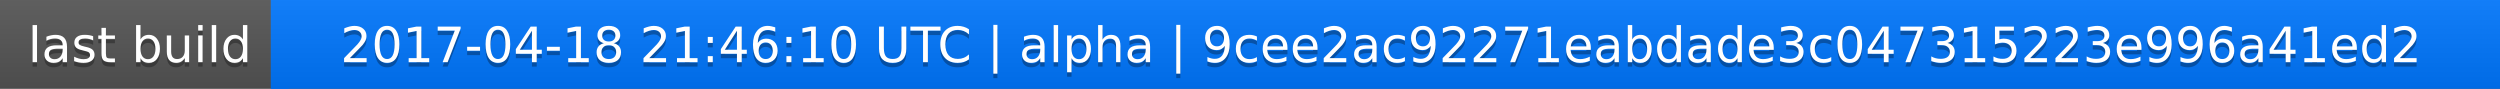
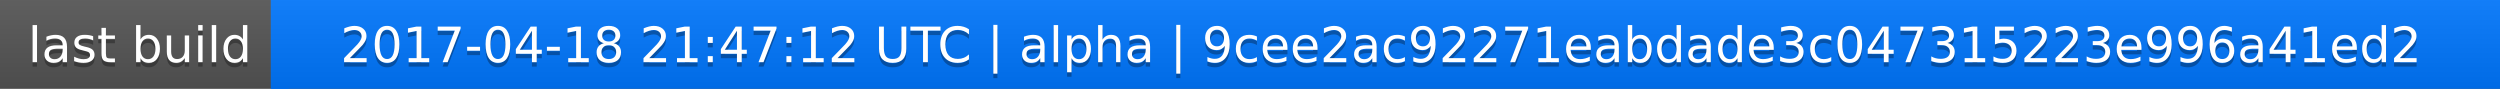
<svg xmlns="http://www.w3.org/2000/svg" width="563" height="20">
  <linearGradient id="a" x2="0" y2="100%">
    <stop offset="0" stop-color="#bbb" stop-opacity=".1" />
    <stop offset="1" stop-opacity=".1" />
  </linearGradient>
  <rect rx="0" width="563" height="20" fill="#555" />
  <rect rx="0" x="61" width="502" height="20" fill="#07f" />
  <path fill="#07f" d="M61 0h4v20h-4z" />
  <rect rx="0" width="563" height="20" fill="url(#a)" />
  <g fill="#fff" text-anchor="middle" font-family="DejaVu Sans,Verdana,Geneva,sans-serif" font-size="11">
    <text x="31.5" y="15" fill="#010101" fill-opacity=".3">last build</text>
    <text x="31.5" y="14">last build</text>
-     <text x="311" y="15" fill="#010101" fill-opacity=".3">2017-04-18 21:46:10 UTC | alpha | 9cee2ac92271eabdade3c047315223e996a41ed2</text>
-     <text x="311" y="14">2017-04-18 21:46:10 UTC | alpha | 9cee2ac92271eabdade3c047315223e996a41ed2</text>
+     <text x="311" y="15" fill="#010101" fill-opacity=".3">2017-04-18 21:47:12 UTC | alpha | 9cee2ac92271eabdade3c047315223e996a41ed2</text>
+     <text x="311" y="14">2017-04-18 21:47:12 UTC | alpha | 9cee2ac92271eabdade3c047315223e996a41ed2</text>
  </g>
</svg>
